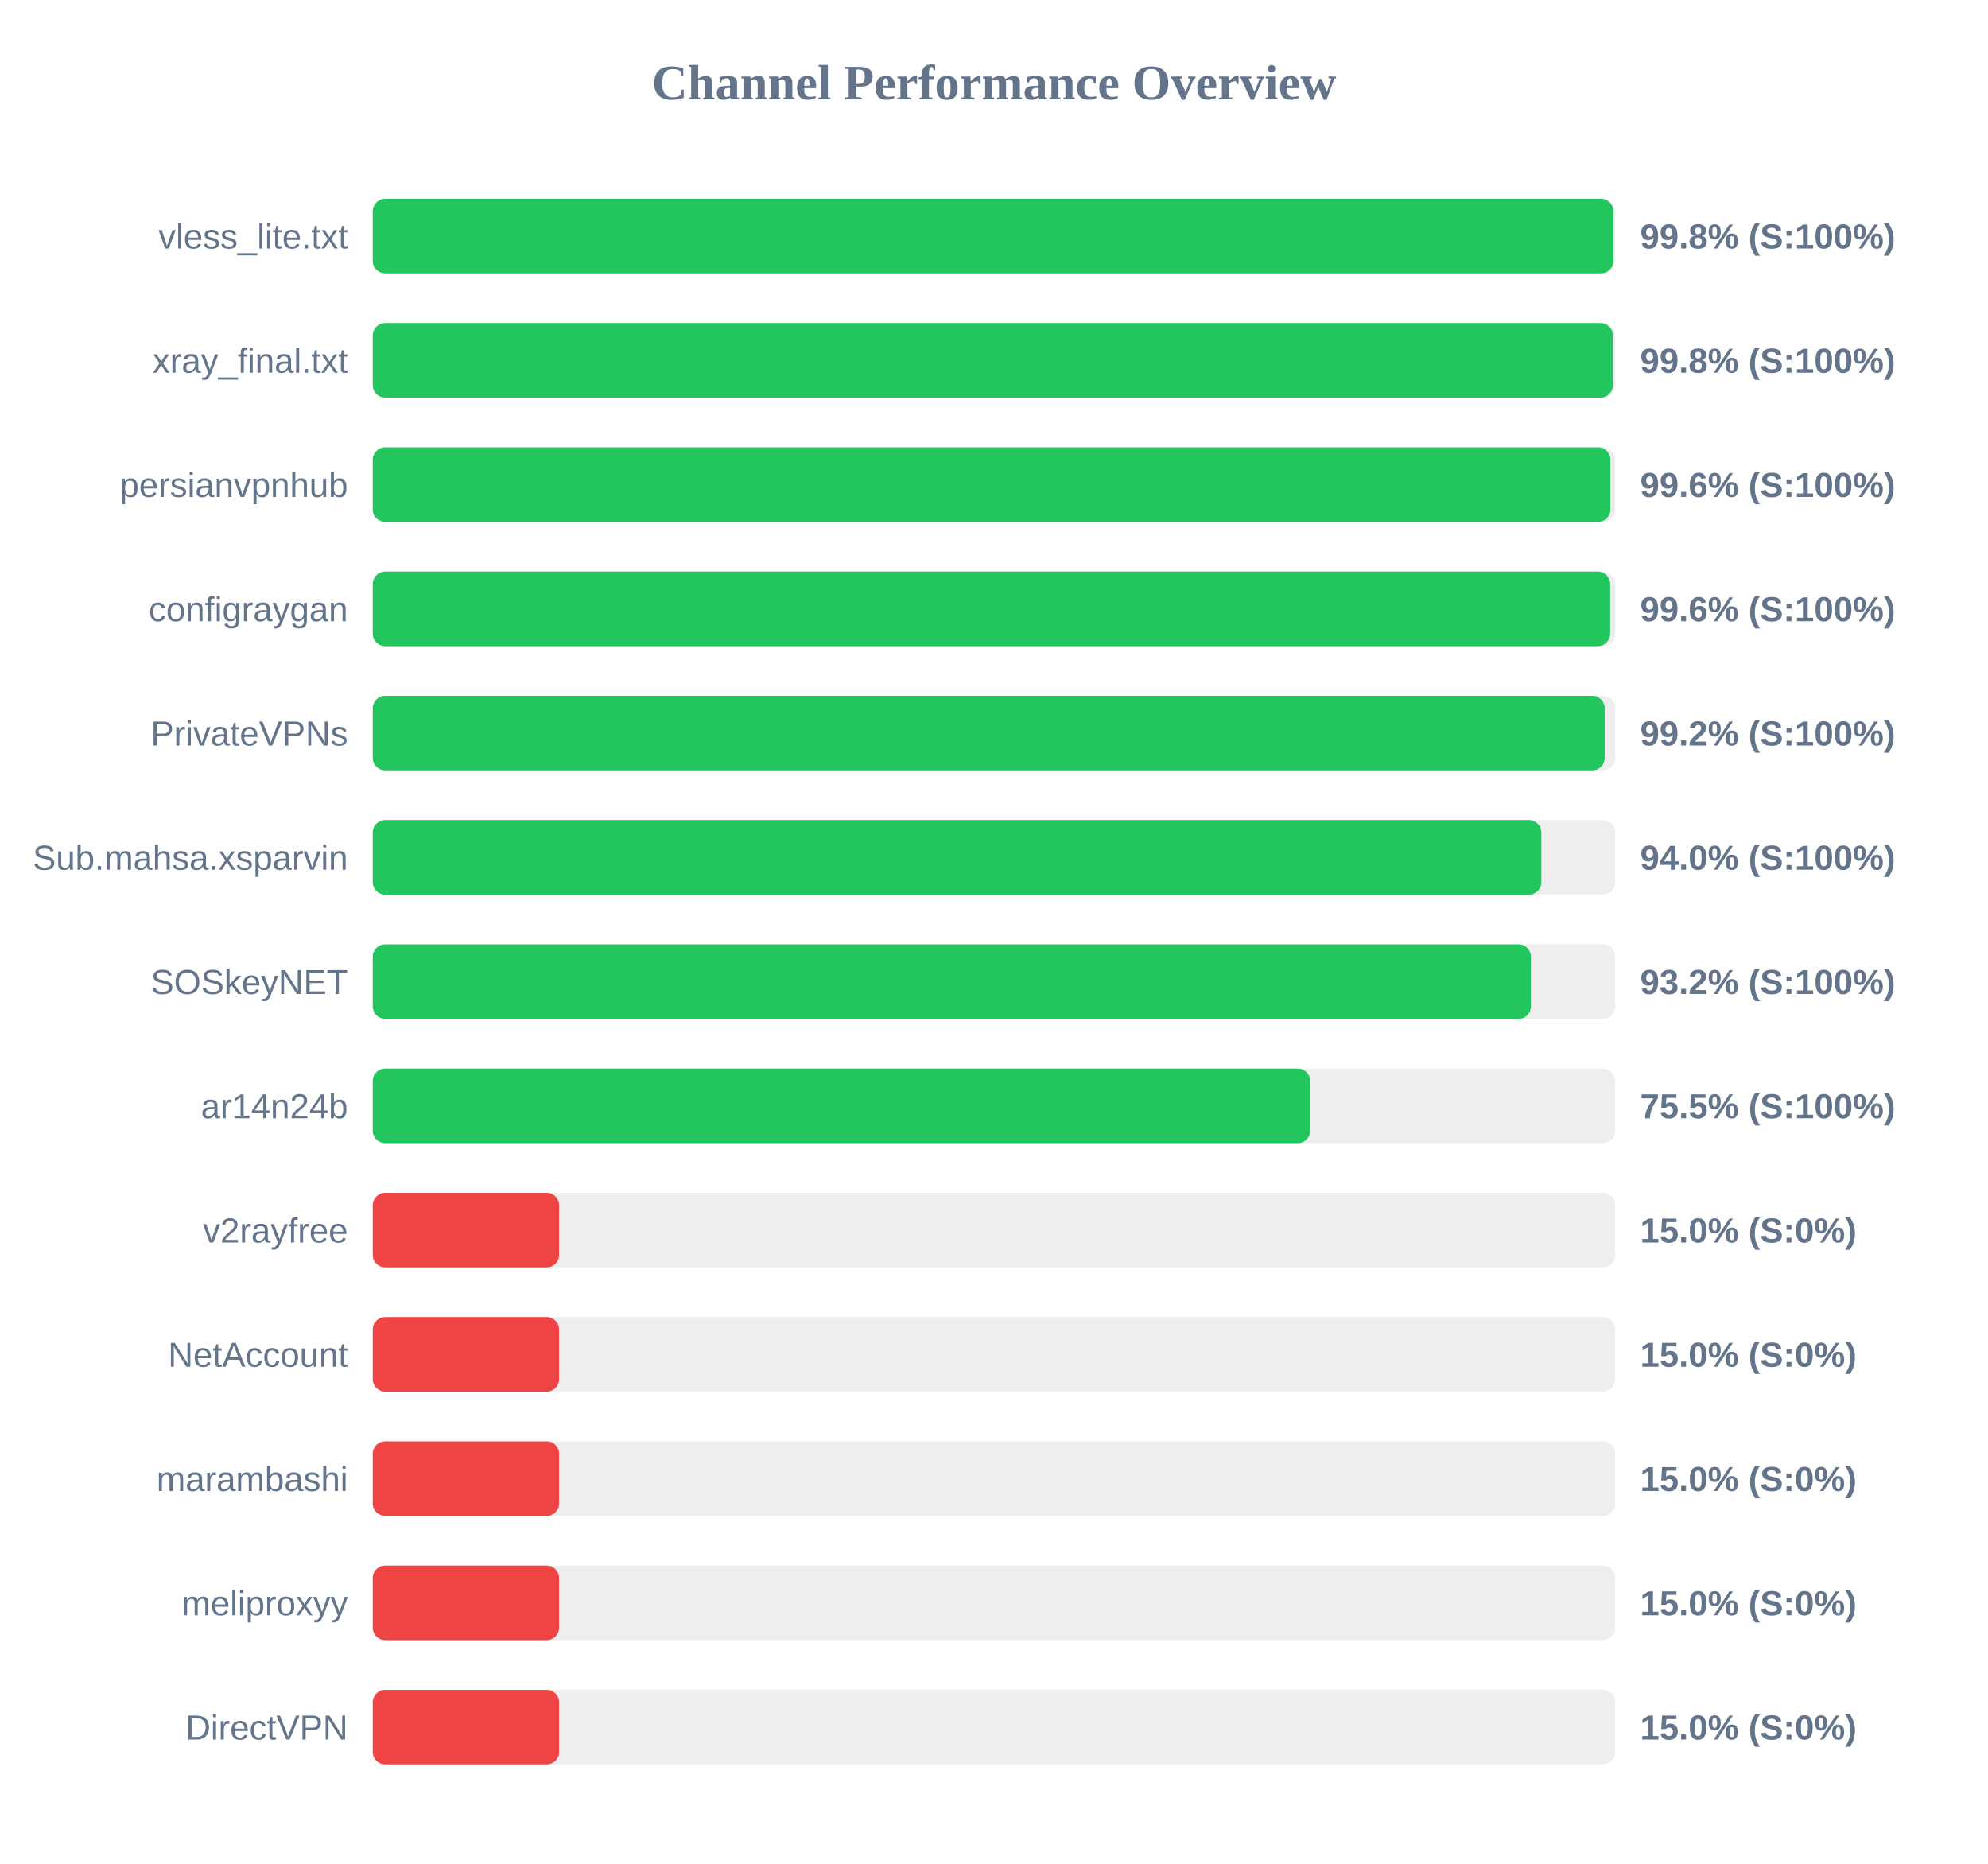
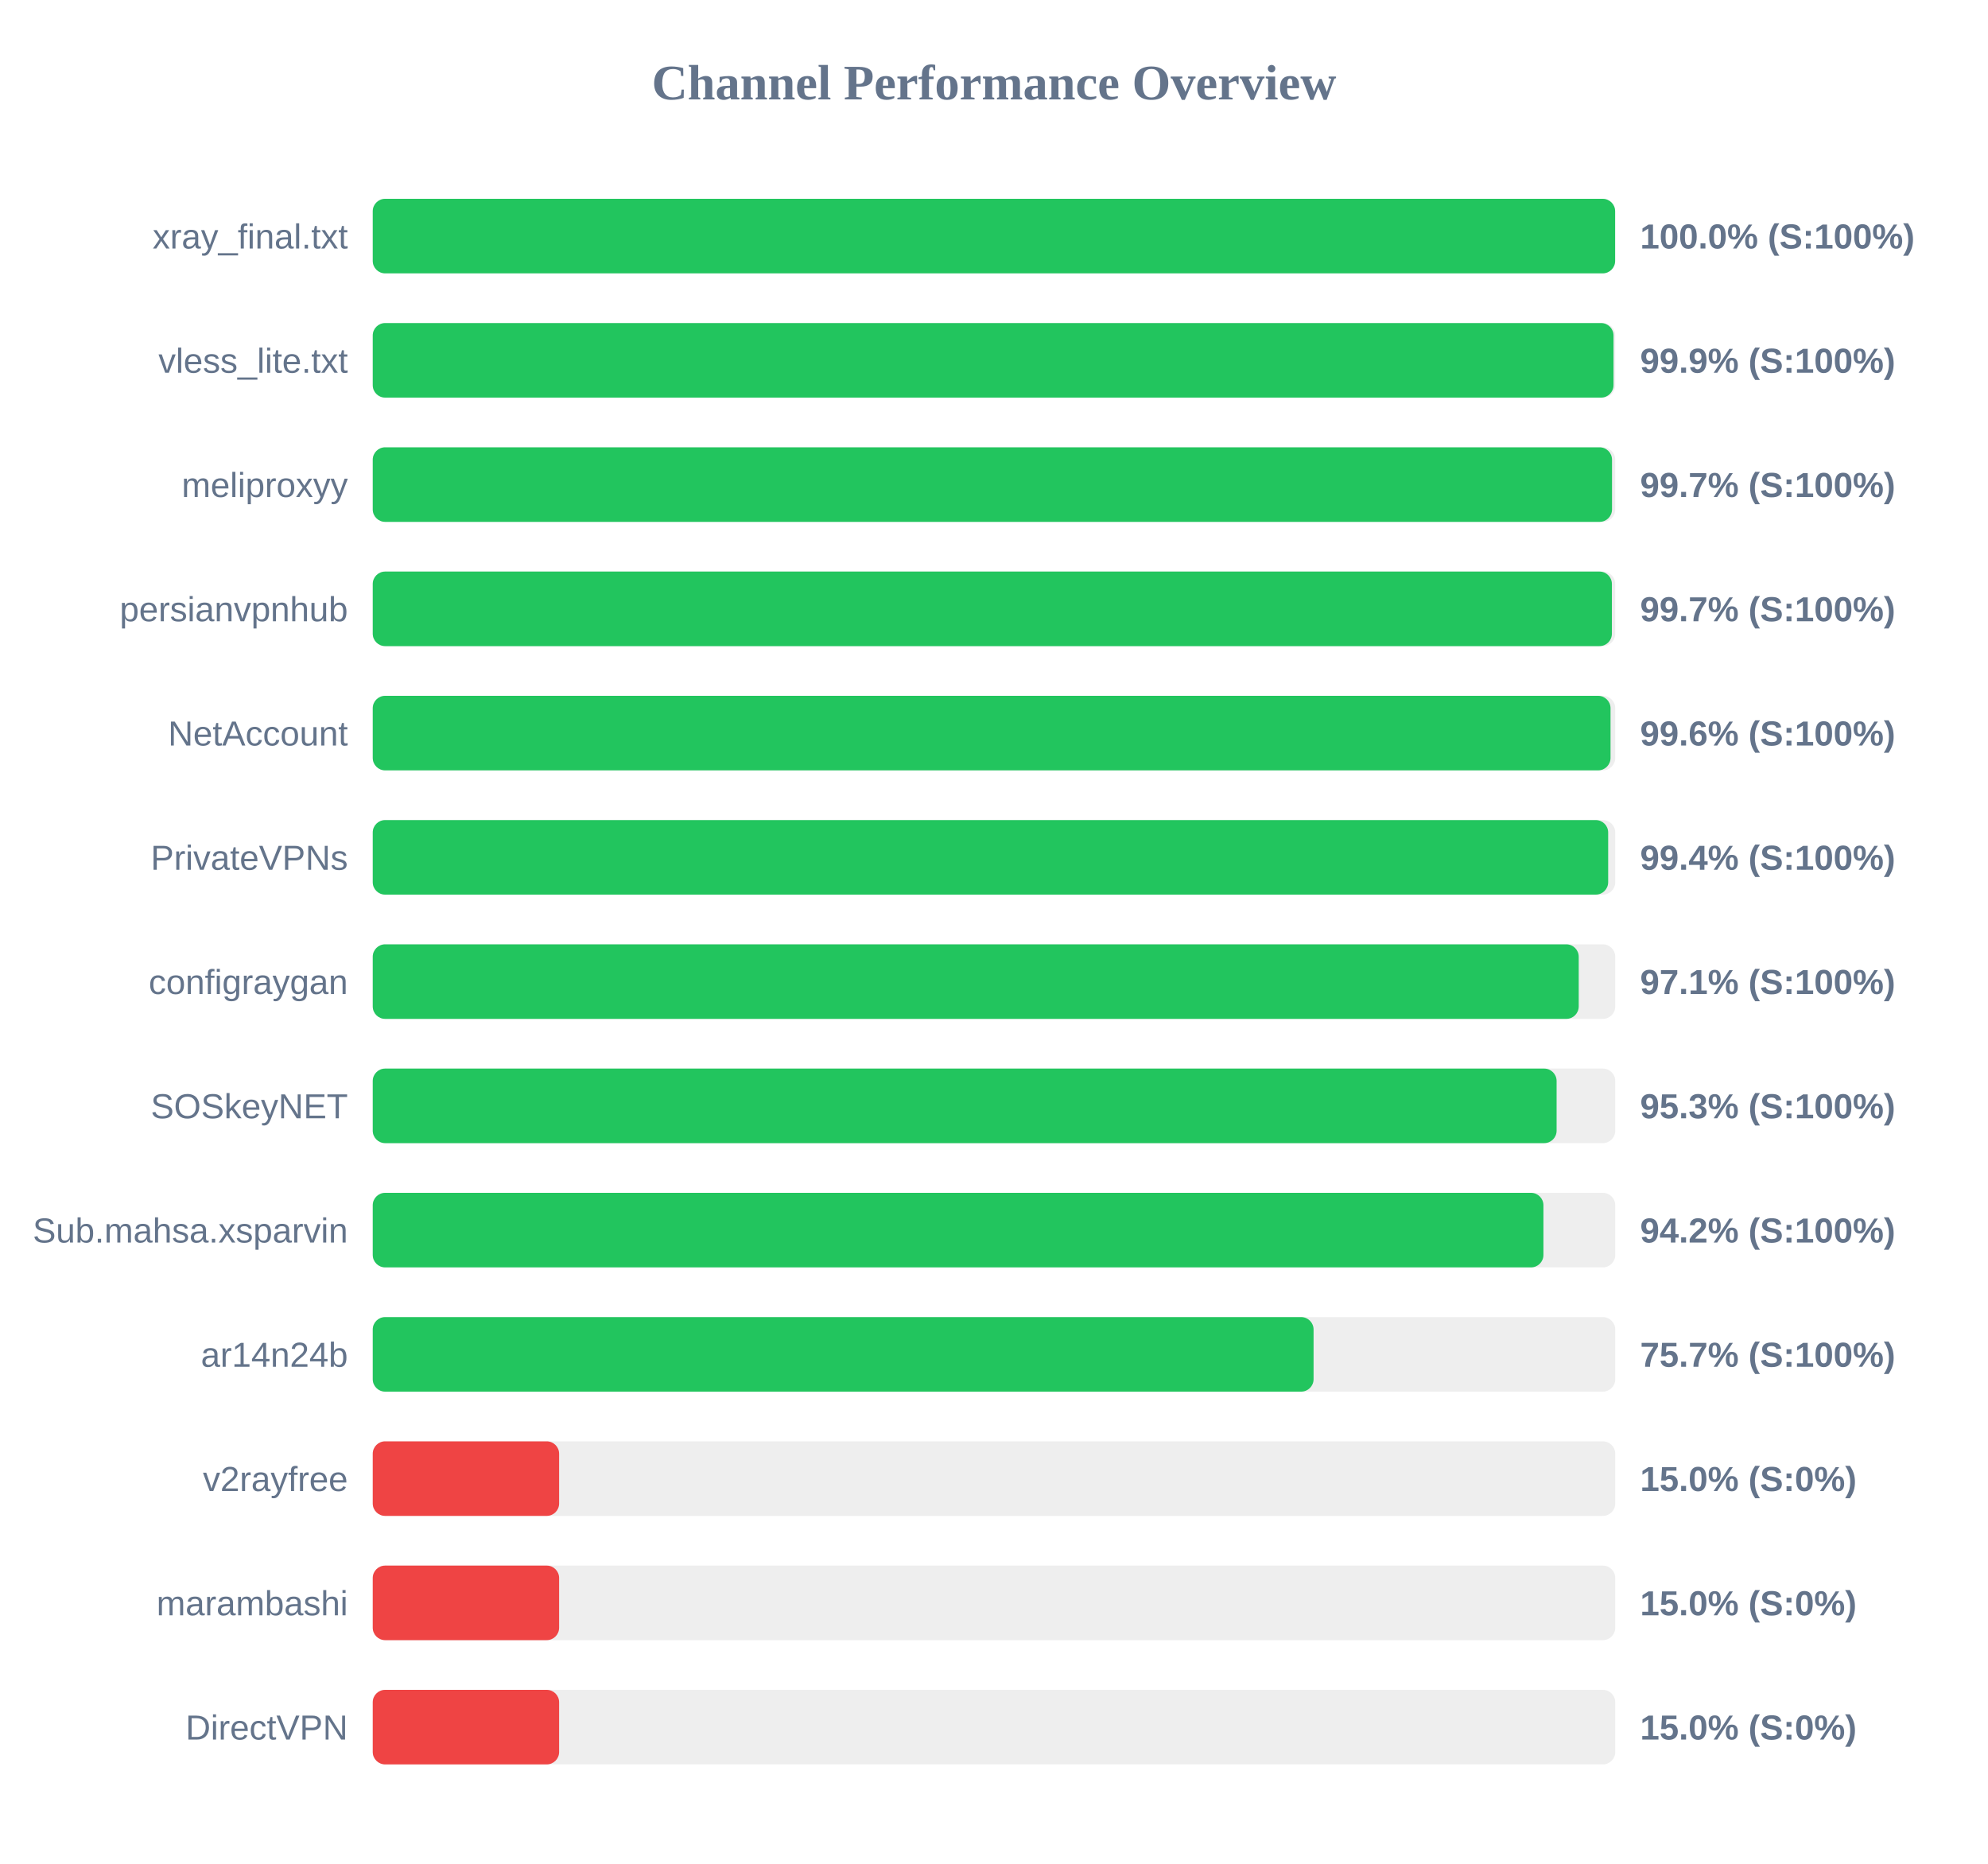
<svg xmlns="http://www.w3.org/2000/svg" width="800" height="750" version="1.1">
  <style>
        .row { font: 14px Arial; fill: #64748b; }
        .score { font: bold 14px Arial; fill: #64748b; }
    </style>
  <text x="400" y="40" text-anchor="middle" font-size="20px" font-weight="bold" fill="#64748b">Channel Performance Overview</text>
  <rect x="150" y="80" width="500" height="30" fill="#eee" rx="5" />
-   <rect x="150" y="80" width="499.25" height="30" fill="#22c55e" rx="5" />
-   <text x="140" y="100" text-anchor="end" class="row">vless_lite.txt</text>
-   <text x="660" y="100" text-anchor="start" class="score">99.8% (S:100%)</text>
+   <rect x="150" y="80" width="499.95" height="30" fill="#22c55e" rx="5" />
+   <text x="140" y="100" text-anchor="end" class="row">xray_final.txt</text>
+   <text x="660" y="100" text-anchor="start" class="score">100.0% (S:100%)</text>
  <rect x="150" y="130" width="500" height="30" fill="#eee" rx="5" />
-   <rect x="150" y="130" width="499.05" height="30" fill="#22c55e" rx="5" />
-   <text x="140" y="150" text-anchor="end" class="row">xray_final.txt</text>
-   <text x="660" y="150" text-anchor="start" class="score">99.8% (S:100%)</text>
+   <rect x="150" y="130" width="499.3" height="30" fill="#22c55e" rx="5" />
+   <text x="140" y="150" text-anchor="end" class="row">vless_lite.txt</text>
+   <text x="660" y="150" text-anchor="start" class="score">99.9% (S:100%)</text>
  <rect x="150" y="180" width="500" height="30" fill="#eee" rx="5" />
-   <rect x="150" y="180" width="498.05" height="30" fill="#22c55e" rx="5" />
-   <text x="140" y="200" text-anchor="end" class="row">persianvpnhub</text>
-   <text x="660" y="200" text-anchor="start" class="score">99.6% (S:100%)</text>
+   <rect x="150" y="180" width="498.7" height="30" fill="#22c55e" rx="5" />
+   <text x="140" y="200" text-anchor="end" class="row">meliproxyy</text>
+   <text x="660" y="200" text-anchor="start" class="score">99.7% (S:100%)</text>
  <rect x="150" y="230" width="500" height="30" fill="#eee" rx="5" />
-   <rect x="150" y="230" width="497.95" height="30" fill="#22c55e" rx="5" />
-   <text x="140" y="250" text-anchor="end" class="row">configraygan</text>
-   <text x="660" y="250" text-anchor="start" class="score">99.6% (S:100%)</text>
+   <rect x="150" y="230" width="498.65" height="30" fill="#22c55e" rx="5" />
+   <text x="140" y="250" text-anchor="end" class="row">persianvpnhub</text>
+   <text x="660" y="250" text-anchor="start" class="score">99.7% (S:100%)</text>
  <rect x="150" y="280" width="500" height="30" fill="#eee" rx="5" />
-   <rect x="150" y="280" width="495.75" height="30" fill="#22c55e" rx="5" />
-   <text x="140" y="300" text-anchor="end" class="row">PrivateVPNs</text>
-   <text x="660" y="300" text-anchor="start" class="score">99.2% (S:100%)</text>
+   <rect x="150" y="280" width="498.1" height="30" fill="#22c55e" rx="5" />
+   <text x="140" y="300" text-anchor="end" class="row">NetAccount</text>
+   <text x="660" y="300" text-anchor="start" class="score">99.6% (S:100%)</text>
  <rect x="150" y="330" width="500" height="30" fill="#eee" rx="5" />
-   <rect x="150" y="330" width="470.25" height="30" fill="#22c55e" rx="5" />
-   <text x="140" y="350" text-anchor="end" class="row">Sub.mahsa.xsparvin</text>
-   <text x="660" y="350" text-anchor="start" class="score">94.0% (S:100%)</text>
+   <rect x="150" y="330" width="497.15" height="30" fill="#22c55e" rx="5" />
+   <text x="140" y="350" text-anchor="end" class="row">PrivateVPNs</text>
+   <text x="660" y="350" text-anchor="start" class="score">99.4% (S:100%)</text>
  <rect x="150" y="380" width="500" height="30" fill="#eee" rx="5" />
-   <rect x="150" y="380" width="466.05" height="30" fill="#22c55e" rx="5" />
-   <text x="140" y="400" text-anchor="end" class="row">SOSkeyNET</text>
-   <text x="660" y="400" text-anchor="start" class="score">93.2% (S:100%)</text>
+   <rect x="150" y="380" width="485.3" height="30" fill="#22c55e" rx="5" />
+   <text x="140" y="400" text-anchor="end" class="row">configraygan</text>
+   <text x="660" y="400" text-anchor="start" class="score">97.1% (S:100%)</text>
  <rect x="150" y="430" width="500" height="30" fill="#eee" rx="5" />
-   <rect x="150" y="430" width="377.25" height="30" fill="#22c55e" rx="5" />
-   <text x="140" y="450" text-anchor="end" class="row">ar14n24b</text>
-   <text x="660" y="450" text-anchor="start" class="score">75.5% (S:100%)</text>
+   <rect x="150" y="430" width="476.4" height="30" fill="#22c55e" rx="5" />
+   <text x="140" y="450" text-anchor="end" class="row">SOSkeyNET</text>
+   <text x="660" y="450" text-anchor="start" class="score">95.3% (S:100%)</text>
  <rect x="150" y="480" width="500" height="30" fill="#eee" rx="5" />
-   <rect x="150" y="480" width="75.0" height="30" fill="#ef4444" rx="5" />
-   <text x="140" y="500" text-anchor="end" class="row">v2rayfree</text>
-   <text x="660" y="500" text-anchor="start" class="score">15.0% (S:0%)</text>
+   <rect x="150" y="480" width="471.1" height="30" fill="#22c55e" rx="5" />
+   <text x="140" y="500" text-anchor="end" class="row">Sub.mahsa.xsparvin</text>
+   <text x="660" y="500" text-anchor="start" class="score">94.2% (S:100%)</text>
  <rect x="150" y="530" width="500" height="30" fill="#eee" rx="5" />
-   <rect x="150" y="530" width="75.0" height="30" fill="#ef4444" rx="5" />
-   <text x="140" y="550" text-anchor="end" class="row">NetAccount</text>
-   <text x="660" y="550" text-anchor="start" class="score">15.0% (S:0%)</text>
+   <rect x="150" y="530" width="378.6" height="30" fill="#22c55e" rx="5" />
+   <text x="140" y="550" text-anchor="end" class="row">ar14n24b</text>
+   <text x="660" y="550" text-anchor="start" class="score">75.7% (S:100%)</text>
  <rect x="150" y="580" width="500" height="30" fill="#eee" rx="5" />
  <rect x="150" y="580" width="75.0" height="30" fill="#ef4444" rx="5" />
-   <text x="140" y="600" text-anchor="end" class="row">marambashi</text>
+   <text x="140" y="600" text-anchor="end" class="row">v2rayfree</text>
  <text x="660" y="600" text-anchor="start" class="score">15.0% (S:0%)</text>
  <rect x="150" y="630" width="500" height="30" fill="#eee" rx="5" />
  <rect x="150" y="630" width="75.0" height="30" fill="#ef4444" rx="5" />
-   <text x="140" y="650" text-anchor="end" class="row">meliproxyy</text>
+   <text x="140" y="650" text-anchor="end" class="row">marambashi</text>
  <text x="660" y="650" text-anchor="start" class="score">15.0% (S:0%)</text>
  <rect x="150" y="680" width="500" height="30" fill="#eee" rx="5" />
  <rect x="150" y="680" width="75.0" height="30" fill="#ef4444" rx="5" />
  <text x="140" y="700" text-anchor="end" class="row">DirectVPN</text>
  <text x="660" y="700" text-anchor="start" class="score">15.0% (S:0%)</text>
</svg>
